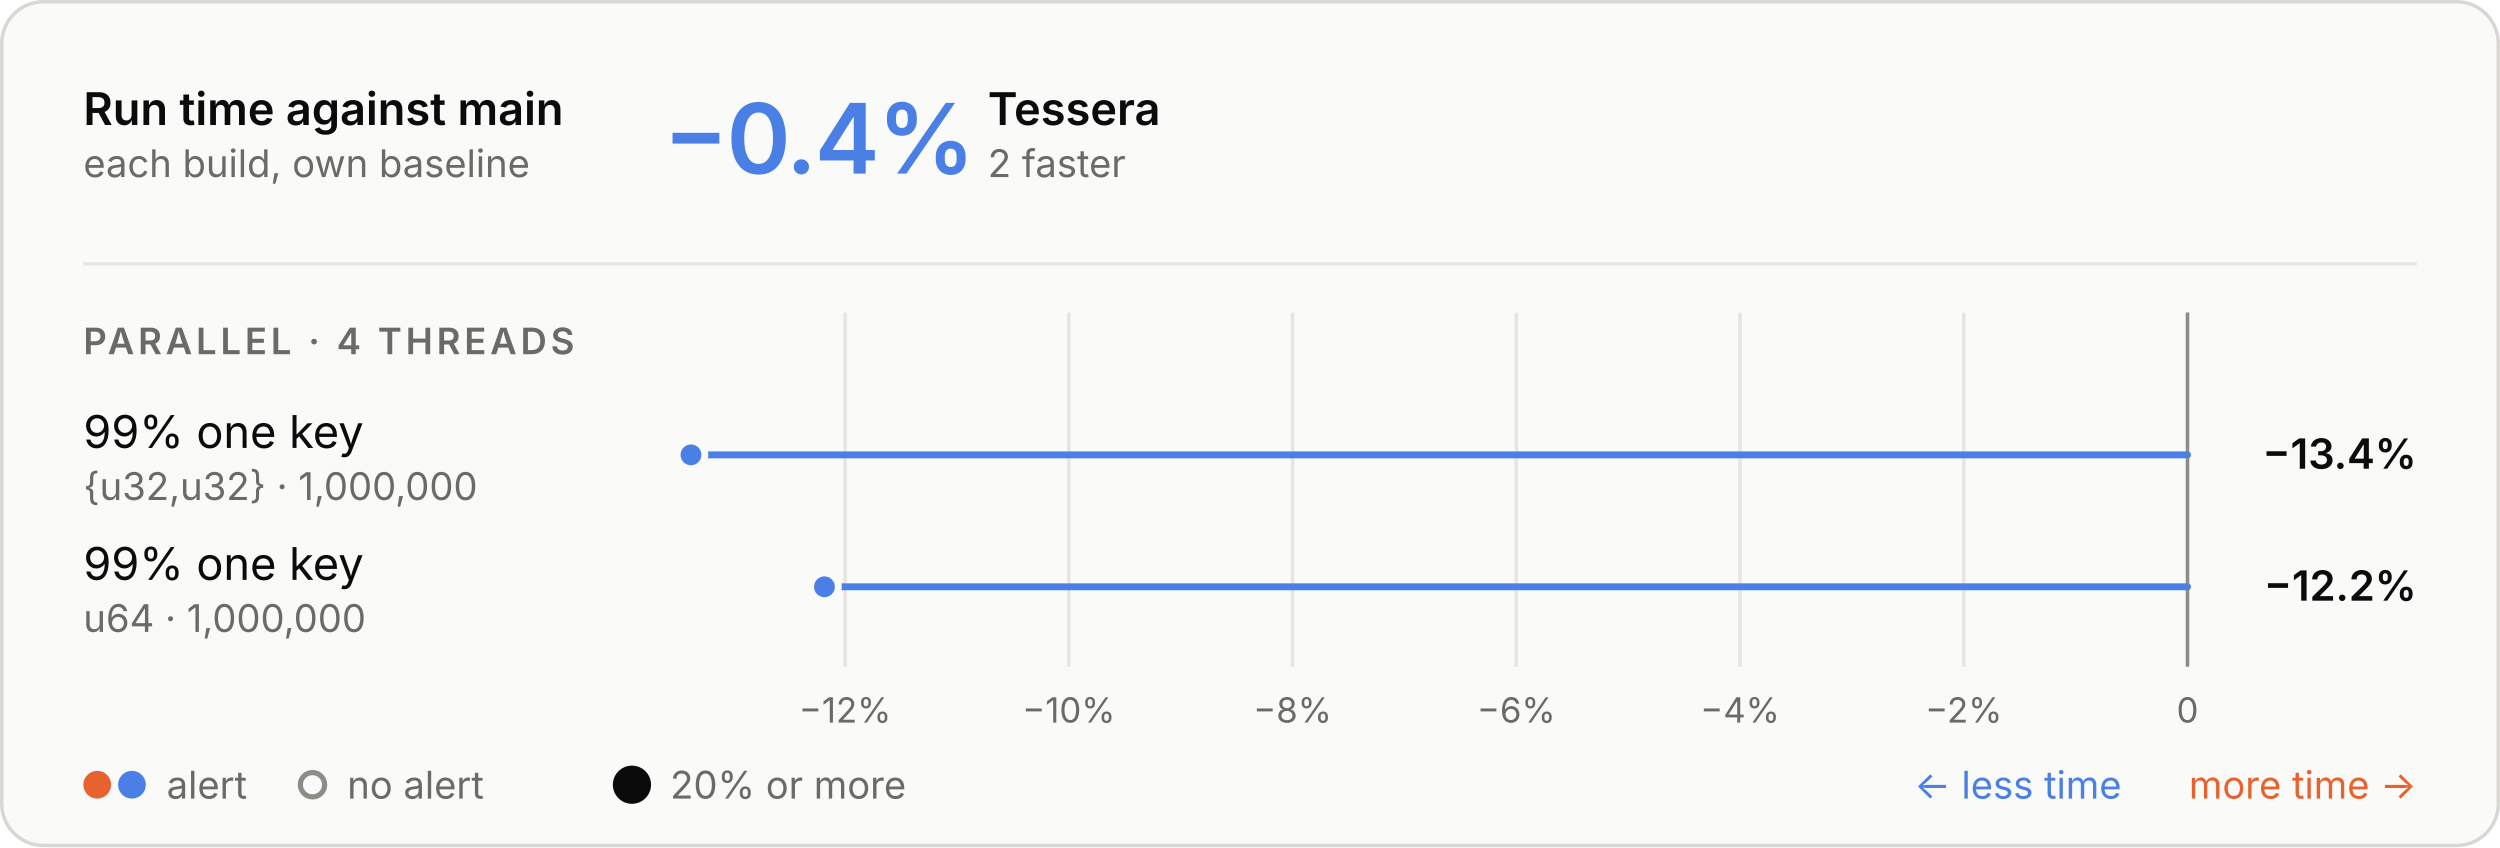
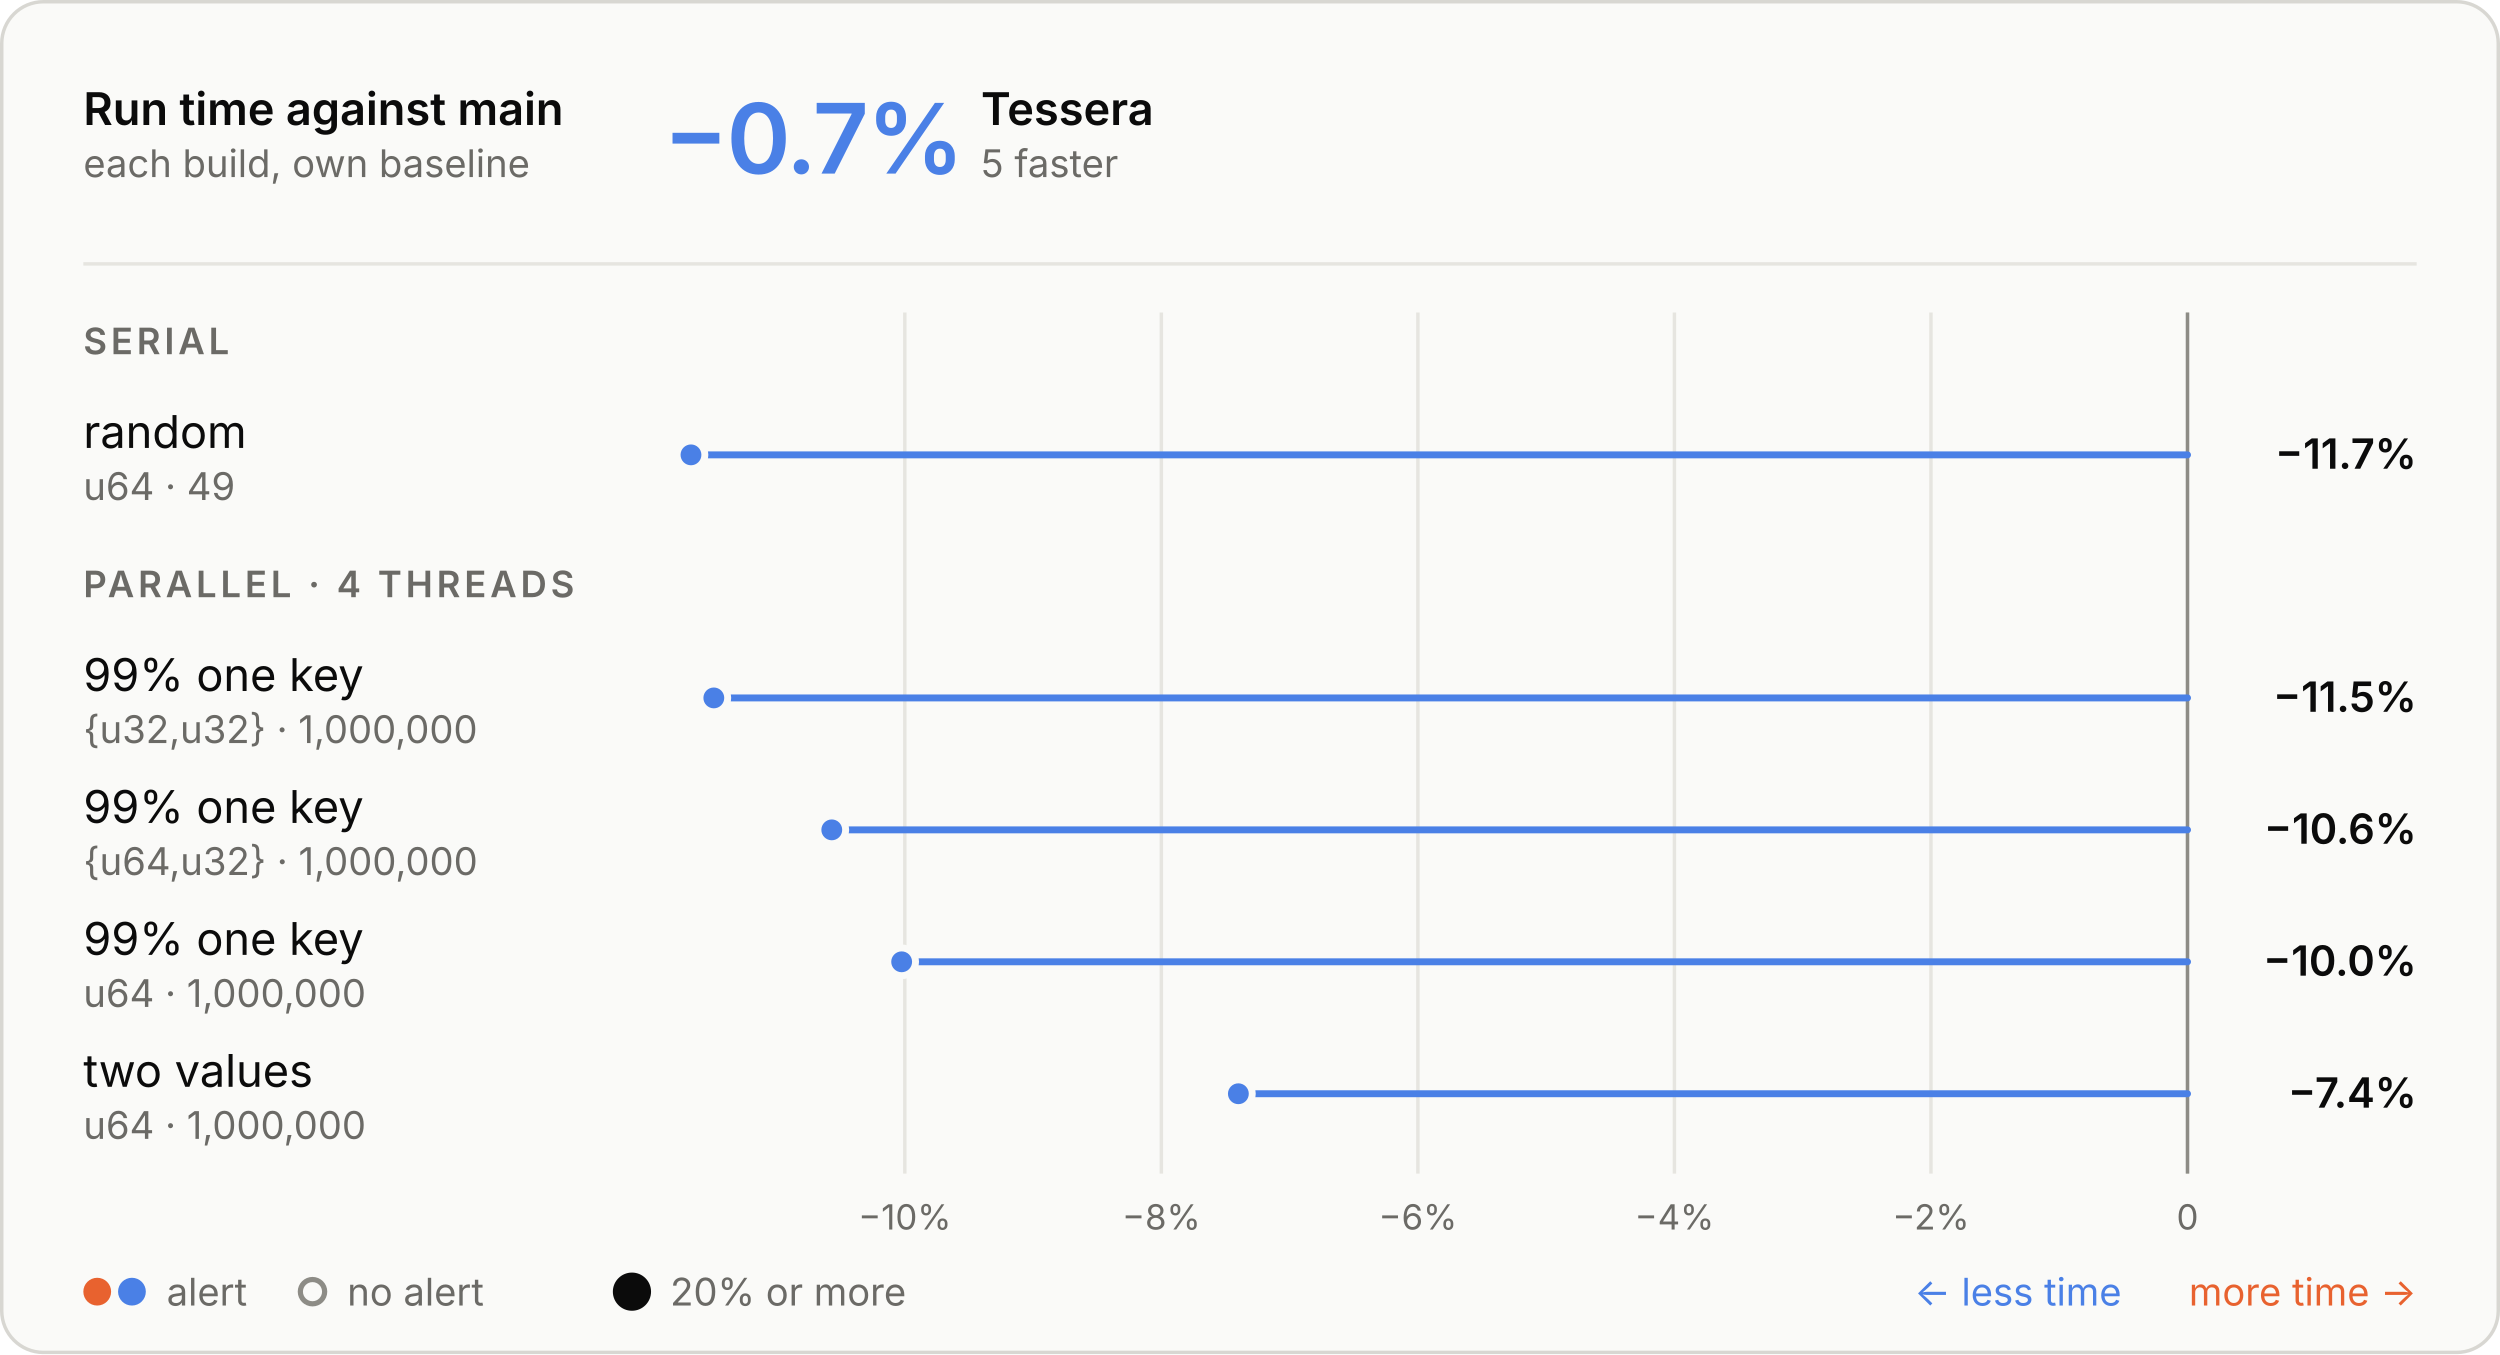
- <svg xmlns="http://www.w3.org/2000/svg" aria-labelledby="t d" role="img" style="font-family:Inter, -apple-system, BlinkMacSystemFont, &quot;Segoe UI&quot;, Helvetica, Arial, sans-serif;font-size:13px;background:none" viewBox="0 0 720 244" height="244" width="720" text-anchor="middle" font-size="10" font-family="system-ui, sans-serif" fill="currentColor" class="benchmark-figure">
+ <svg xmlns="http://www.w3.org/2000/svg" aria-describedby="d" aria-labelledby="t" role="img" style="font-family:Inter, -apple-system, BlinkMacSystemFont, &quot;Segoe UI&quot;, Helvetica, Arial, sans-serif;font-size:13px;background:none" viewBox="0 0 720 390" height="390" width="720" text-anchor="middle" font-size="10" font-family="system-ui, sans-serif" fill="currentColor" class="benchmark-figure">
  <style>:where(.benchmark-figure) {
  --plot-background: white;
  display: block;
  height: auto;
  height: intrinsic;
  max-width: 100%;
}
:where(.benchmark-figure text),
:where(.benchmark-figure tspan) {
  white-space: pre;
}</style>
  <g class="figure-fill-panel figure-stroke-border" stroke="#d8d7d2" fill="#fafaf8" aria-label="rect">
-     <rect rx="12" height="243" width="719" y="0.5" x="0.5" />
+     <rect rx="12" height="389" width="719" y="0.5" x="0.5" />
  </g>
  <style>
    .benchmark-figure { font-feature-settings: "tnum", "cv11"; }
    .benchmark-figure [font-size="10.5"] { letter-spacing: 1.1px; }
    .benchmark-figure [font-size="28"] { font-feature-settings: "pnum"; letter-spacing: -.6px; }
    @media (prefers-color-scheme: dark) { .benchmark-figure .figure-fill-panel { fill: #1e1e1d; }
.benchmark-figure .figure-fill-muted { fill: #a3a29b; }
.benchmark-figure .figure-fill-ink { fill: #e8e7e3; }
.benchmark-figure .figure-stroke-border { stroke: #3a3a37; }
.benchmark-figure .figure-stroke-rule { stroke: #30302e; }
.benchmark-figure .figure-stroke-axis { stroke: #6f6e69; }
.benchmark-figure .figure-stroke-panel { stroke: #1e1e1d; } }
+     html:not(.dark) .benchmark-figure .figure-fill-panel { fill: #fafaf8; }
+ html.dark .benchmark-figure .figure-fill-panel { fill: #1e1e1d; }
+ html:not(.dark) .benchmark-figure .figure-fill-muted { fill: #6b6a66; }
+ html.dark .benchmark-figure .figure-fill-muted { fill: #a3a29b; }
+ html:not(.dark) .benchmark-figure .figure-fill-ink { fill: #0b0b0b; }
+ html.dark .benchmark-figure .figure-fill-ink { fill: #e8e7e3; }
+ html:not(.dark) .benchmark-figure .figure-stroke-border { stroke: #d8d7d2; }
+ html.dark .benchmark-figure .figure-stroke-border { stroke: #3a3a37; }
+ html:not(.dark) .benchmark-figure .figure-stroke-rule { stroke: #e6e5e0; }
+ html.dark .benchmark-figure .figure-stroke-rule { stroke: #30302e; }
+ html:not(.dark) .benchmark-figure .figure-stroke-axis { stroke: #8d8c86; }
+ html.dark .benchmark-figure .figure-stroke-axis { stroke: #6f6e69; }
+ html:not(.dark) .benchmark-figure .figure-stroke-panel { stroke: #fafaf8; }
+ html.dark .benchmark-figure .figure-stroke-panel { stroke: #1e1e1d; }
  </style>
  <g class="figure-stroke-rule" stroke="#e6e5e0" aria-hidden="true" aria-label="x-grid">
-     <line y2="192" y1="90" x2="243.381" x1="243.381" />
-     <line y2="192" y1="90" x2="307.818" x1="307.818" />
-     <line y2="192" y1="90" x2="372.254" x1="372.254" />
-     <line y2="192" y1="90" x2="436.691" x1="436.691" />
-     <line y2="192" y1="90" x2="501.127" x1="501.127" />
-     <line y2="192" y1="90" x2="565.564" x1="565.564" />
-     <line y2="192" y1="90" x2="630" x1="630" />
+     <line y2="338" y1="90" x2="260.588" x1="260.588" />
+     <line y2="338" y1="90" x2="334.47" x1="334.47" />
+     <line y2="338" y1="90" x2="408.353" x1="408.353" />
+     <line y2="338" y1="90" x2="482.235" x1="482.235" />
+     <line y2="338" y1="90" x2="556.118" x1="556.118" />
+     <line y2="338" y1="90" x2="630" x1="630" />
  </g>
  <g class="figure-stroke-axis" stroke="#8d8c86" aria-label="rule">
-     <line y2="192" y1="90" x2="630" x1="630" />
+     <line y2="338" y1="90" x2="630" x1="630" />
  </g>
  <g class="figure-fill-muted" transform="translate(0,9)" font-variant="tabular-nums" font-size="10" fill="#6b6a66" aria-label="x-axis tick label">
-     <text transform="translate(243.381,192)" y="0.71em">−12%</text>
-     <text transform="translate(307.8175,192)" y="0.71em">−10%</text>
-     <text transform="translate(372.254,192)" y="0.71em">−8%</text>
-     <text transform="translate(436.6905,192)" y="0.71em">−6%</text>
-     <text transform="translate(501.127,192)" y="0.71em">−4%</text>
-     <text transform="translate(565.5635,192)" y="0.71em">−2%</text>
-     <text transform="translate(630,192)" y="0.71em">0</text>
+     <text transform="translate(260.5876,338)" y="0.71em">−10%</text>
+     <text transform="translate(334.4701,338)" y="0.71em">−8%</text>
+     <text transform="translate(408.3526,338)" y="0.71em">−6%</text>
+     <text transform="translate(482.235,338)" y="0.71em">−4%</text>
+     <text transform="translate(556.1175,338)" y="0.71em">−2%</text>
+     <text transform="translate(630,338)" y="0.71em">0</text>
  </g>
  <g stroke-linecap="round" stroke-width="2" aria-label="rule">
    <line stroke="#4a80e6" y2="131" y1="131" x2="199" x1="630" />
-     <line stroke="#4a80e6" y2="169" y1="169" x2="237.438" x1="630" />
+     <line stroke="#4a80e6" y2="201" y1="201" x2="205.581" x1="630" />
+     <line stroke="#4a80e6" y2="239" y1="239" x2="239.551" x1="630" />
+     <line stroke="#4a80e6" y2="277" y1="277" x2="259.677" x1="630" />
+     <line stroke="#4a80e6" y2="315" y1="315" x2="356.651" x1="630" />
  </g>
  <g class="figure-stroke-panel" stroke-width="2" stroke="#fafaf8" aria-label="dot">
    <circle fill="#4a80e6" r="4" cy="131" cx="199" />
-     <circle fill="#4a80e6" r="4" cy="169" cx="237.438" />
+     <circle fill="#4a80e6" r="4" cy="201" cx="205.581" />
+     <circle fill="#4a80e6" r="4" cy="239" cx="239.551" />
+     <circle fill="#4a80e6" r="4" cy="277" cx="259.677" />
+     <circle fill="#4a80e6" r="4" cy="315" cx="356.651" />
  </g>
  <g class="figure-fill-ink" font-weight="600" font-size="13" text-anchor="start" fill="#0b0b0b" aria-label="text">
    <text transform="translate(24,36)">Run time against main</text>
  </g>
  <g class="figure-fill-muted" font-weight="400" font-size="11" text-anchor="start" fill="#6b6a66" aria-label="text">
    <text transform="translate(24,51)">each build, own baseline</text>
  </g>
  <g class="figure-stroke-rule" stroke="#e6e5e0" aria-label="rule">
    <line y2="76" y1="76" x2="696" x1="24" />
  </g>
  <g font-weight="600" font-size="28" text-anchor="start" fill="#4a80e6" aria-label="text">
-     <text transform="translate(191,50)">−0.4%</text>
+     <text transform="translate(191,50)">−0.7%</text>
  </g>
  <g class="figure-fill-ink" font-weight="600" font-size="13" text-anchor="start" fill="#0b0b0b" aria-label="text">
-     <text transform="translate(284.48,36)">Tessera</text>
+     <text transform="translate(282.52,36)">Tessera</text>
  </g>
  <g class="figure-fill-muted" font-weight="400" font-size="11" text-anchor="start" fill="#6b6a66" aria-label="text">
-     <text transform="translate(284.48,51)">2 faster</text>
+     <text transform="translate(282.52,51)">5 faster</text>
  </g>
  <g class="figure-fill-muted" font-weight="600" font-size="10.5" text-anchor="start" fill="#6b6a66" aria-label="text">
-     <text transform="translate(24,102)">PARALLEL · 4 THREADS</text>
+     <text transform="translate(24,102)">SERIAL</text>
  </g>
  <g class="figure-fill-ink" font-weight="400" font-size="13" text-anchor="start" fill="#0b0b0b" aria-label="text">
-     <text transform="translate(24,129)">99% one key</text>
+     <text transform="translate(24,129)">random</text>
  </g>
  <g class="figure-fill-muted" font-weight="400" font-size="11" text-anchor="start" fill="#6b6a66" aria-label="text">
-     <text transform="translate(24,144)">{u32,u32} · 1,000,000</text>
+     <text transform="translate(24,144)">u64 · 49</text>
  </g>
  <g class="figure-fill-ink" font-weight="600" font-size="12" text-anchor="end" fill="#0b0b0b" aria-label="text">
-     <text transform="translate(696,135)">−13.4%</text>
+     <text transform="translate(696,135)">−11.7%</text>
+   </g>
+   <g class="figure-fill-muted" font-weight="600" font-size="10.5" text-anchor="start" fill="#6b6a66" aria-label="text">
+     <text transform="translate(24,172)">PARALLEL · 4 THREADS</text>
  </g>
  <g class="figure-fill-ink" font-weight="400" font-size="13" text-anchor="start" fill="#0b0b0b" aria-label="text">
-     <text transform="translate(24,167)">99% one key</text>
+     <text transform="translate(24,199)">99% one key</text>
  </g>
  <g class="figure-fill-muted" font-weight="400" font-size="11" text-anchor="start" fill="#6b6a66" aria-label="text">
-     <text transform="translate(24,182)">u64 · 1,000,000</text>
+     <text transform="translate(24,214)">{u32,u32} · 1,000,000</text>
  </g>
  <g class="figure-fill-ink" font-weight="600" font-size="12" text-anchor="end" fill="#0b0b0b" aria-label="text">
-     <text transform="translate(696,173)">−12.2%</text>
+     <text transform="translate(696,205)">−11.5%</text>
+   </g>
+   <g class="figure-fill-ink" font-weight="400" font-size="13" text-anchor="start" fill="#0b0b0b" aria-label="text">
+     <text transform="translate(24,237)">99% one key</text>
+   </g>
+   <g class="figure-fill-muted" font-weight="400" font-size="11" text-anchor="start" fill="#6b6a66" aria-label="text">
+     <text transform="translate(24,252)">{u64,u32} · 1,000,000</text>
+   </g>
+   <g class="figure-fill-ink" font-weight="600" font-size="12" text-anchor="end" fill="#0b0b0b" aria-label="text">
+     <text transform="translate(696,243)">−10.6%</text>
+   </g>
+   <g class="figure-fill-ink" font-weight="400" font-size="13" text-anchor="start" fill="#0b0b0b" aria-label="text">
+     <text transform="translate(24,275)">99% one key</text>
+   </g>
+   <g class="figure-fill-muted" font-weight="400" font-size="11" text-anchor="start" fill="#6b6a66" aria-label="text">
+     <text transform="translate(24,290)">u64 · 1,000,000</text>
+   </g>
+   <g class="figure-fill-ink" font-weight="600" font-size="12" text-anchor="end" fill="#0b0b0b" aria-label="text">
+     <text transform="translate(696,281)">−10.0%</text>
+   </g>
+   <g class="figure-fill-ink" font-weight="400" font-size="13" text-anchor="start" fill="#0b0b0b" aria-label="text">
+     <text transform="translate(24,313)">two values</text>
+   </g>
+   <g class="figure-fill-muted" font-weight="400" font-size="11" text-anchor="start" fill="#6b6a66" aria-label="text">
+     <text transform="translate(24,328)">u64 · 1,000,000</text>
+   </g>
+   <g class="figure-fill-ink" font-weight="600" font-size="12" text-anchor="end" fill="#0b0b0b" aria-label="text">
+     <text transform="translate(696,319)">−7.4%</text>
  </g>
  <g fill="#e8622f" aria-label="dot">
-     <circle r="4" cy="226" cx="28" />
+     <circle r="4" cy="372" cx="28" />
  </g>
  <g fill="#4a80e6" aria-label="dot">
-     <circle r="4" cy="226" cx="38" />
+     <circle r="4" cy="372" cx="38" />
  </g>
  <g class="figure-fill-muted" font-weight="400" font-size="11" text-anchor="start" fill="#6b6a66" aria-label="text">
-     <text transform="translate(48,230)">alert</text>
+     <text transform="translate(48,376)">alert</text>
  </g>
  <g class="figure-fill-panel figure-stroke-axis" stroke-width="1.5" stroke="#8d8c86" fill="#fafaf8" aria-label="dot">
-     <circle r="3.5" cy="226" cx="90" />
+     <circle r="3.5" cy="372" cx="90" />
  </g>
  <g class="figure-fill-muted" font-weight="400" font-size="11" text-anchor="start" fill="#6b6a66" aria-label="text">
-     <text transform="translate(100,230)">no alert</text>
+     <text transform="translate(100,376)">no alert</text>
  </g>
  <g class="figure-fill-ink" fill="#0b0b0b" aria-label="dot">
-     <circle r="5.5" cy="226" cx="182" />
+     <circle r="5.5" cy="372" cx="182" />
  </g>
  <g class="figure-fill-muted" font-weight="400" font-size="11" text-anchor="start" fill="#6b6a66" aria-label="text">
-     <text transform="translate(193,230)">20% or more</text>
+     <text transform="translate(193,376)">20% or more</text>
  </g>
  <g font-weight="400" font-size="11" text-anchor="end" fill="#e8622f" aria-label="text">
-     <text transform="translate(696,230)">more time →</text>
+     <text transform="translate(696,376)">more time →</text>
  </g>
  <g font-weight="400" font-size="11" text-anchor="end" fill="#4a80e6" aria-label="text">
-     <text transform="translate(611,230)">← less time</text>
+     <text transform="translate(611,376)">← less time</text>
  </g>
</svg>
